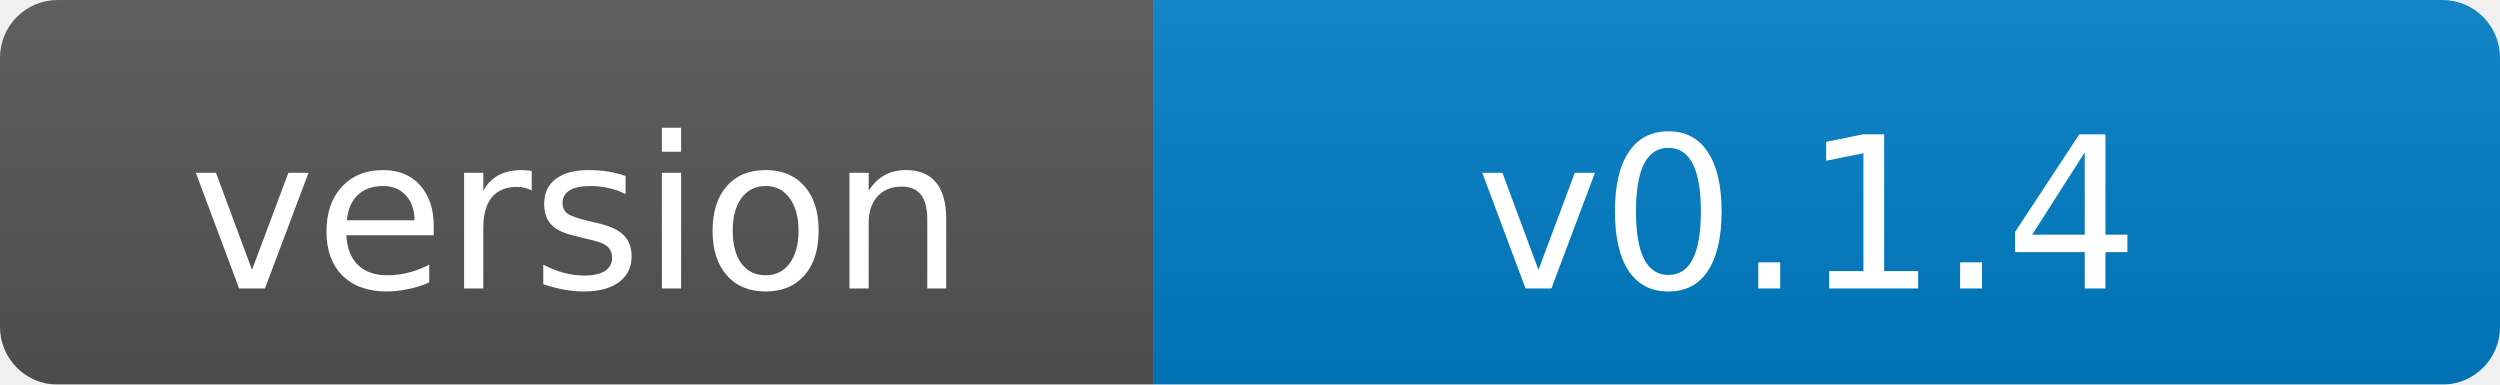
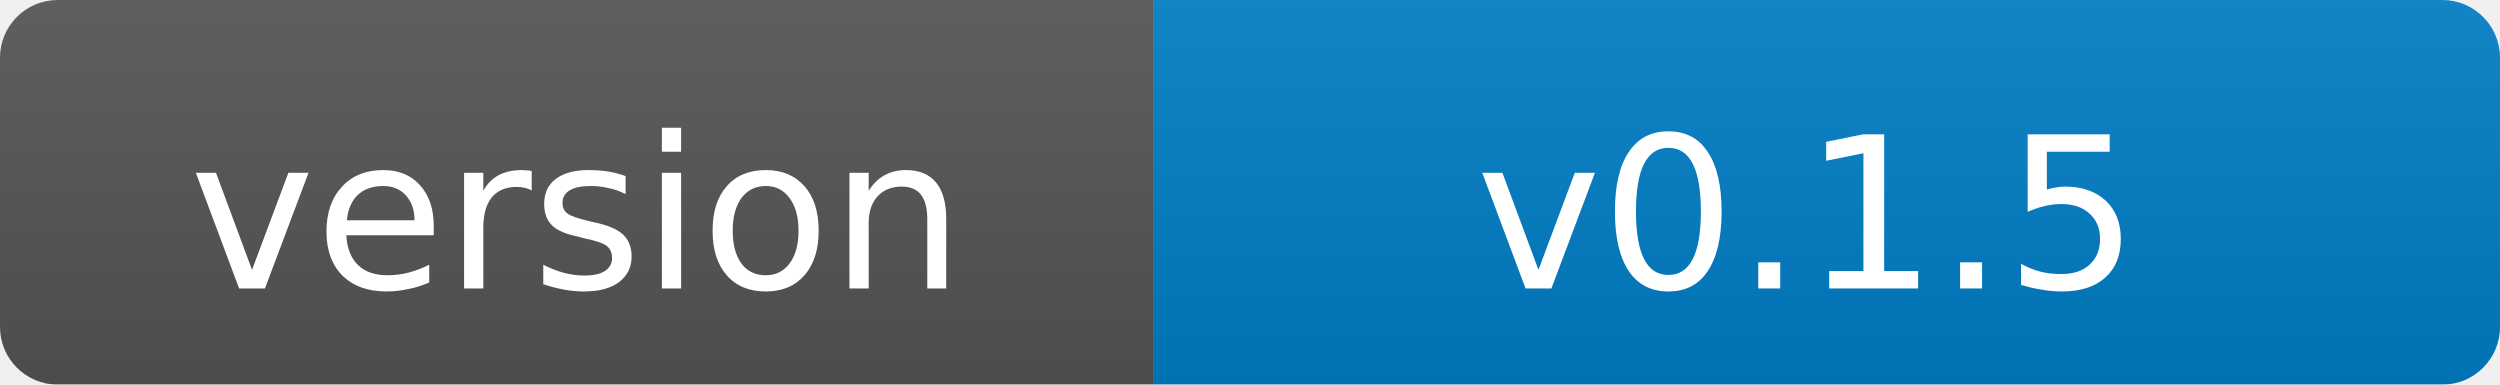
- <svg xmlns="http://www.w3.org/2000/svg" width="130" height="20" role="img" aria-label="version: v0.1.4">
+ <svg xmlns="http://www.w3.org/2000/svg" width="130" height="20" role="img" aria-label="version: v0.1.5">
  <linearGradient id="s" x2="0" y2="100%">
    <stop offset="0" stop-color="#bbb" stop-opacity=".1" />
    <stop offset="1" stop-opacity=".1" />
  </linearGradient>
  <mask id="m">
    <rect width="130" height="20" rx="3" fill="#fff" />
  </mask>
  <g mask="url(#m)">
    <rect width="60" height="20" fill="#555" />
    <rect x="60" width="70" height="20" fill="#007ec6" />
    <rect width="130" height="20" fill="url(#s)" />
  </g>
  <g fill="#fff" text-anchor="middle" font-family="Verdana,Geneva,DejaVu Sans,sans-serif" font-size="11">
    <text x="30" y="15">version</text>
-     <text x="94" y="15">v0.1.4</text>
+     <text x="94" y="15">v0.1.5</text>
  </g>
</svg>
